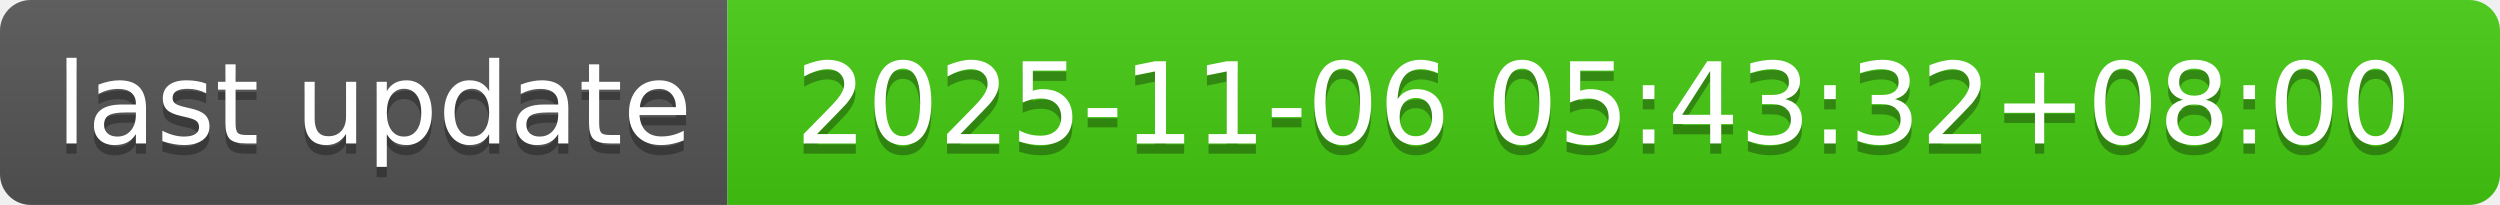
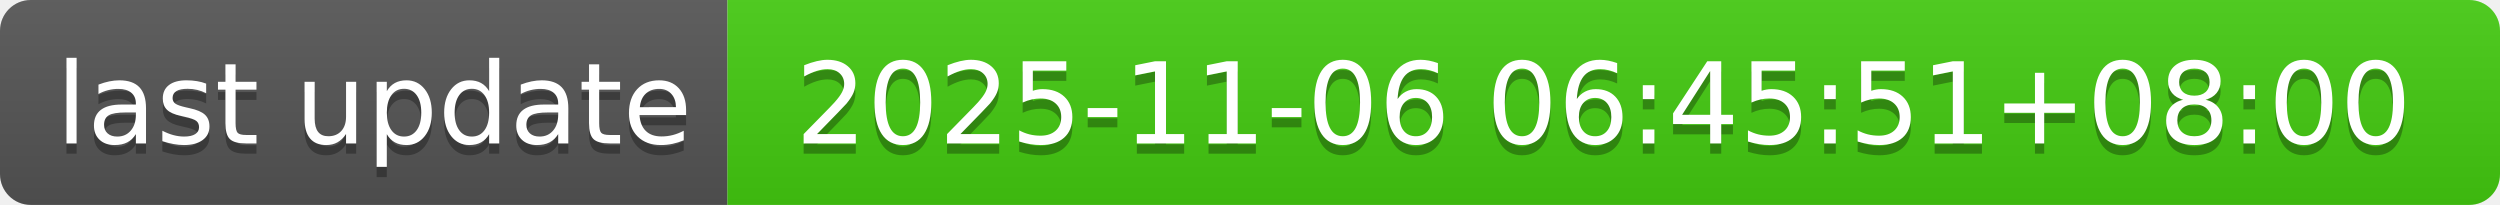
- <svg xmlns="http://www.w3.org/2000/svg" width="244" height="20" role="img" aria-label="last update: 2025-11-06 05:43:32+08:00">
+ <svg xmlns="http://www.w3.org/2000/svg" width="244" height="20" role="img" aria-label="last update: 2025-11-06 06:45:51+08:00">
  <linearGradient id="s" x2="0" y2="100%">
    <stop offset="0" stop-color="#bbb" stop-opacity=".1" />
    <stop offset="1" stop-opacity=".1" />
  </linearGradient>
  <clipPath id="r">
    <rect width="244" height="20" rx="3" fill="#fff" />
  </clipPath>
  <g clip-path="url(#r)">
    <rect width="71" height="20" fill="#555" />
    <rect x="71" width="173" height="20" fill="#4c1" />
    <rect width="244" height="20" fill="url(#s)" />
  </g>
  <g fill="#fff" text-anchor="middle" font-family="Verdana,Geneva,DejaVu Sans,sans-serif" text-rendering="geometricPrecision" font-size="110">
    <text aria-hidden="true" x="365" y="150" fill="#010101" fill-opacity=".3" transform="scale(.1)" textLength="610">last update</text>
    <text x="365" y="140" transform="scale(.1)" fill="#fff" textLength="610">last update</text>
-     <text aria-hidden="true" x="1565" y="150" fill="#010101" fill-opacity=".3" transform="scale(.1)" textLength="1630">2025-11-06 05:43:32+08:00</text>
-     <text x="1565" y="140" transform="scale(.1)" fill="#fff" textLength="1630">2025-11-06 05:43:32+08:00</text>
+     <text aria-hidden="true" x="1565" y="150" fill="#010101" fill-opacity=".3" transform="scale(.1)" textLength="1630">2025-11-06 06:45:51+08:00</text>
+     <text x="1565" y="140" transform="scale(.1)" fill="#fff" textLength="1630">2025-11-06 06:45:51+08:00</text>
  </g>
</svg>
